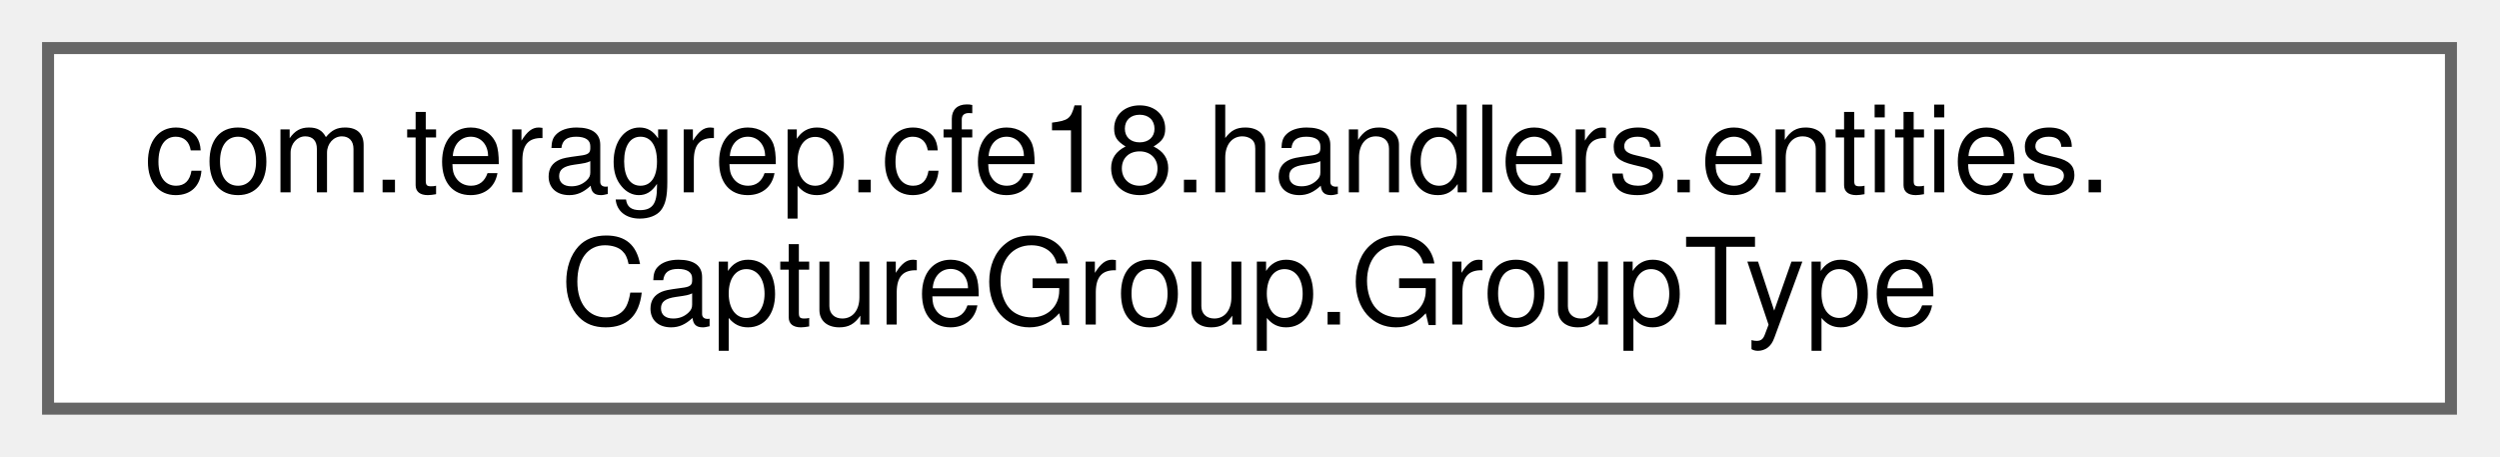
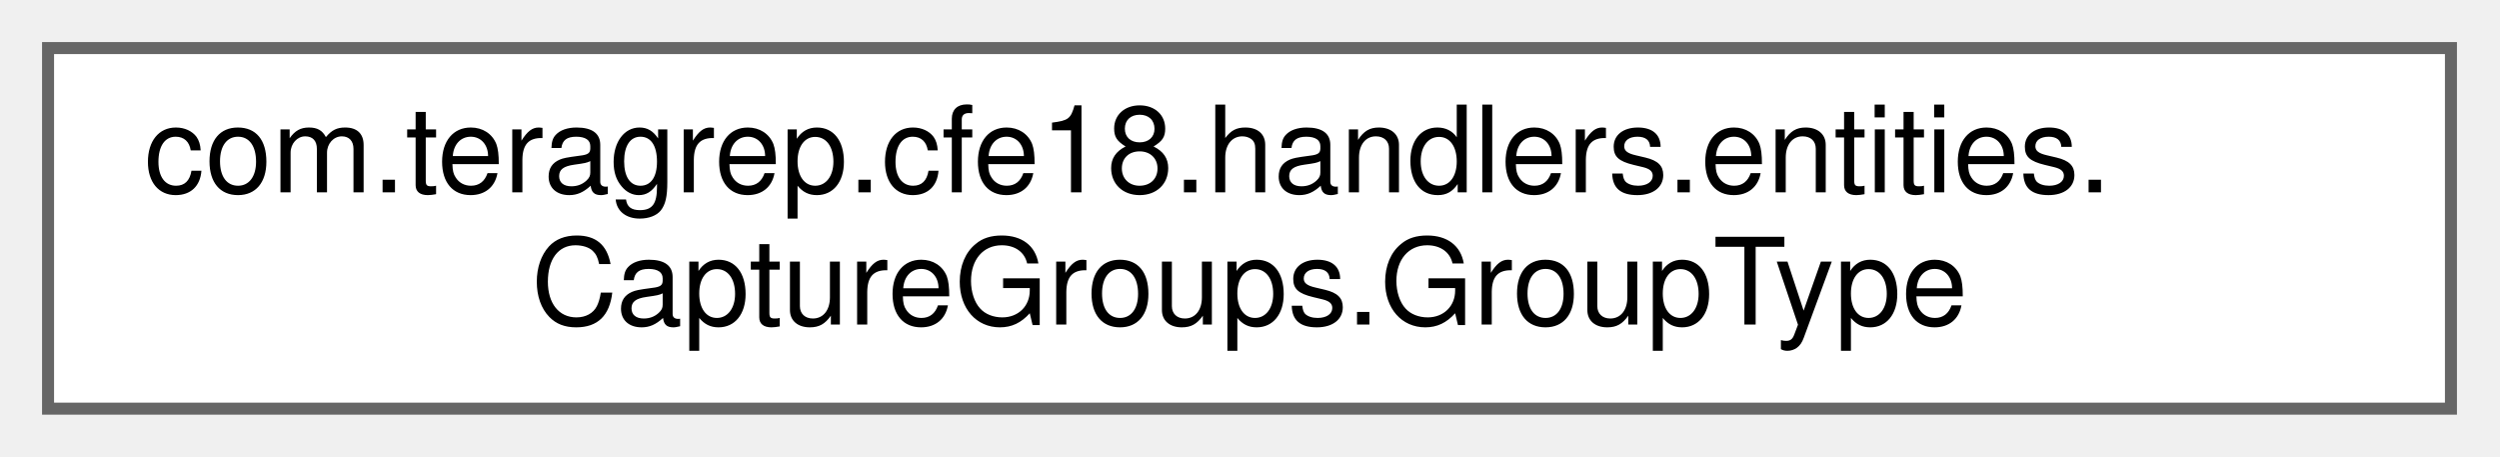
<svg xmlns="http://www.w3.org/2000/svg" xmlns:xlink="http://www.w3.org/1999/xlink" width="208pt" height="38pt" viewBox="0.00 0.00 208.00 38.00">
  <g id="graph0" class="graph" transform="scale(1 1) rotate(0) translate(4 34)">
    <g id="Node000000" class="node">
      <g id="a_Node000000">
-         <a xlink:href="enumcom_1_1teragrep_1_1cfe18_1_1handlers_1_1entities_1_1CaptureGroup_1_1GroupType.html" target="_top" xlink:title=" ">
+         <a xlink:href="enumcom_1_1teragrep_1_1cfe18_1_1handlers_1_1entities_1_1CaptureGroups_1_1GroupType.html" target="_top" xlink:title=" ">
          <polygon fill="white" stroke="#666666" points="200,-30 0,-30 0,0 200,0 200,-30" />
          <text text-anchor="start" x="8" y="-18" font-family="Helvetica,sans-Serif" font-size="10.00">com.teragrep.cfe18.handlers.entities.</text>
-           <text text-anchor="middle" x="100" y="-7" font-family="Helvetica,sans-Serif" font-size="10.00">CaptureGroup.GroupType</text>
+           <text text-anchor="middle" x="100" y="-7" font-family="Helvetica,sans-Serif" font-size="10.00">CaptureGroups.GroupType</text>
        </a>
      </g>
    </g>
  </g>
</svg>
